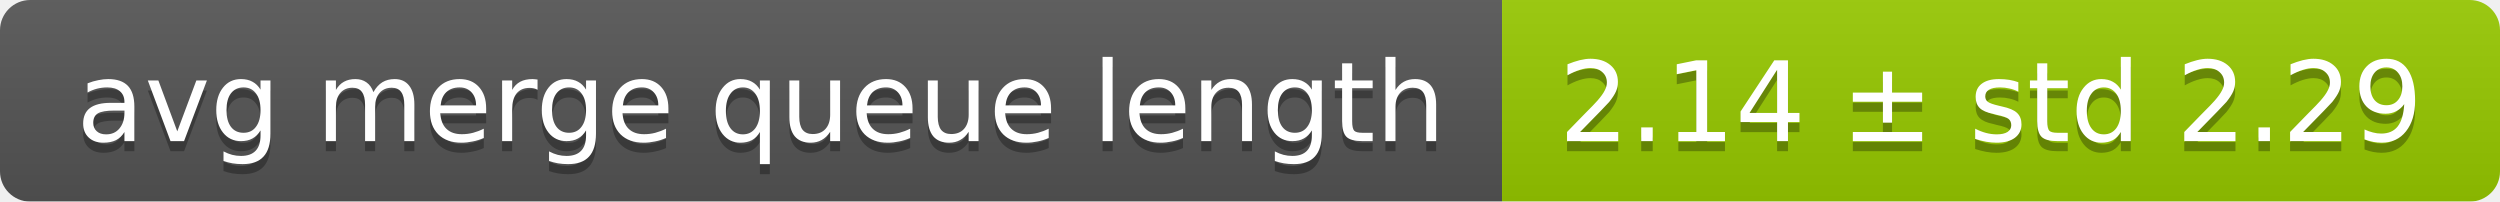
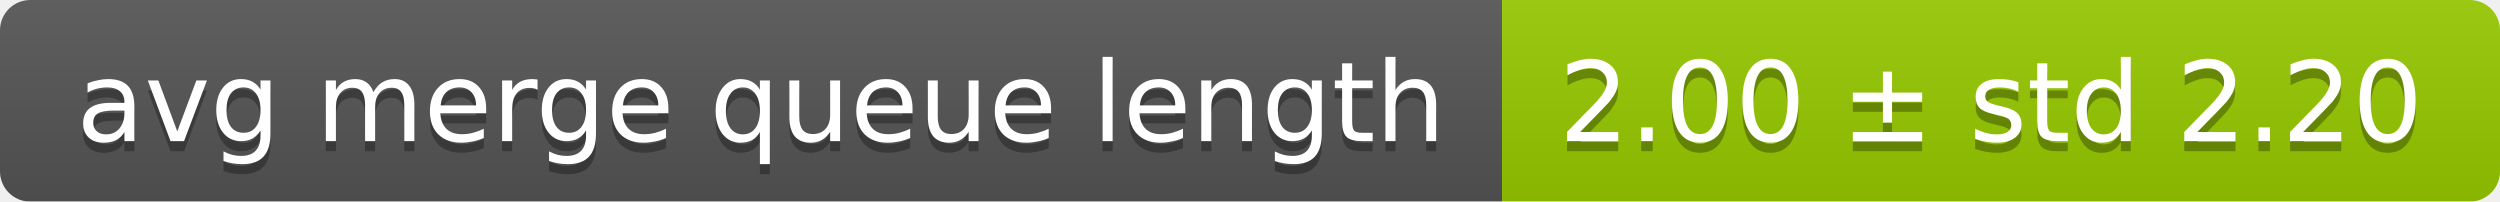
<svg xmlns="http://www.w3.org/2000/svg" width="248" height="20">
  <linearGradient id="smooth" x2="0" y2="100%">
    <stop offset="0" stop-color="#bbb" stop-opacity=".1" />
    <stop offset="1" stop-opacity=".1" />
  </linearGradient>
  <mask id="round">
    <rect width="248" height="20" rx="3" fill="#fff" />
  </mask>
  <g mask="url(#round)">
    <rect width="149" height="20" fill="#555" />
    <rect x="149" width="99" height="20" fill="#97ca00" />
    <rect width="248" height="20" fill="url(#smooth)" />
  </g>
  <g fill="#fff" text-anchor="middle" font-family="DejaVu Sans,Verdana,Geneva,sans-serif" font-size="11">
    <text x="75.5" y="15" fill="#010101" fill-opacity=".3">avg merge queue length</text>
    <text x="75.5" y="14">avg merge queue length</text>
-     <text x="197.5" y="15" fill="#010101" fill-opacity=".3">2.14 ± std 2.29</text>
-     <text x="197.5" y="14">2.14 ± std 2.29</text>
+     <text x="197.5" y="15" fill="#010101" fill-opacity=".3">2.00 ± std 2.20</text>
+     <text x="197.5" y="14">2.00 ± std 2.20</text>
  </g>
</svg>
